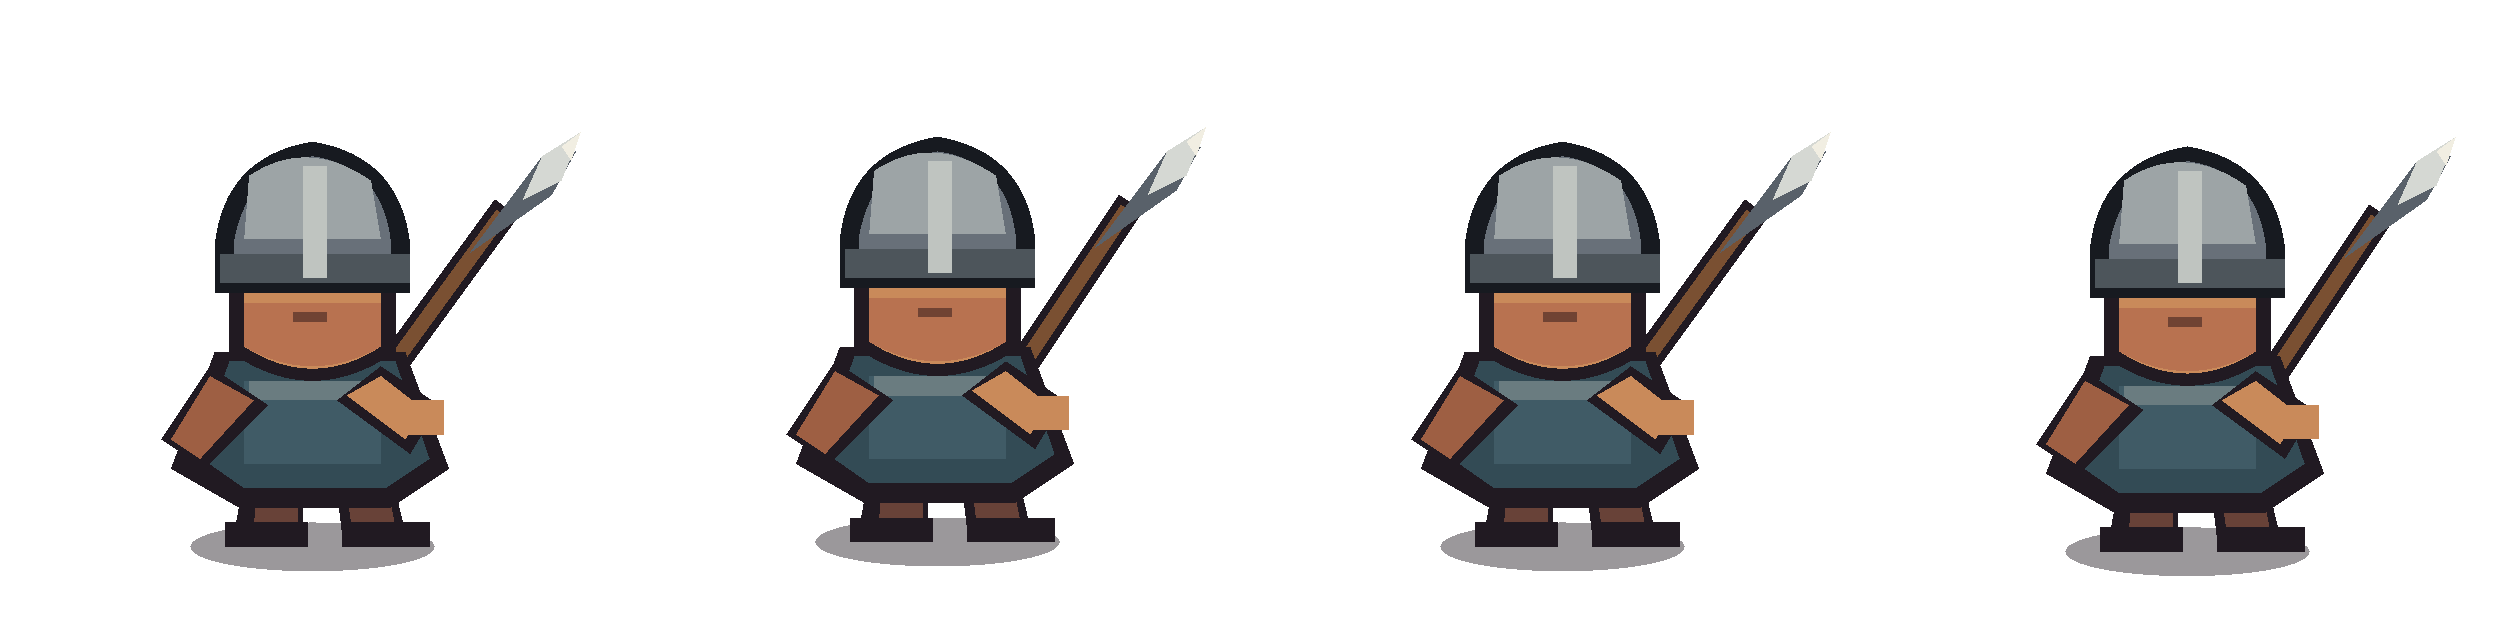
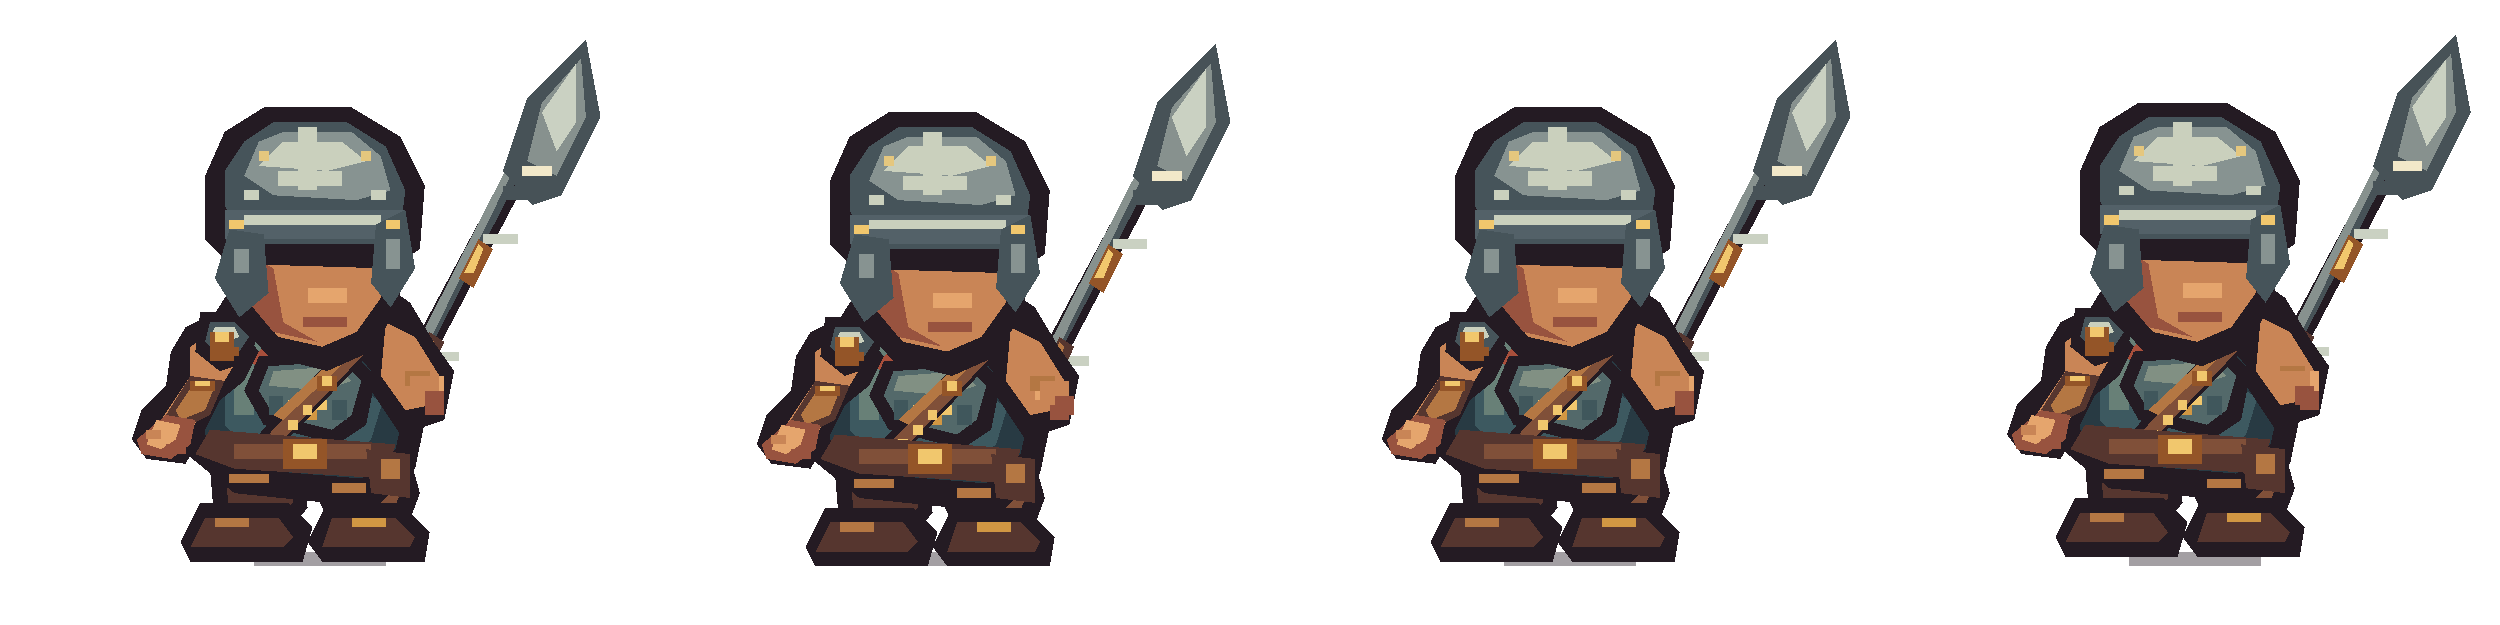
<svg xmlns="http://www.w3.org/2000/svg" width="512" height="128" viewBox="0 0 512 128" shape-rendering="crispEdges">
  <g transform="translate(0 0)">
    <g transform="translate(0 0)">
-       <ellipse cx="64" cy="112" rx="25" ry="5" fill="#211a22" opacity=".45" />
-       <path d="M78 78L102 45" stroke="#211a22" stroke-width="6" stroke-linecap="square" />
-       <path d="M78 78L102 45" stroke="#7a5032" stroke-width="3" stroke-linecap="square" />
-       <path d="M96 52l15-20 7-1-5 9-17 12z" fill="#59616a" />
-       <path d="M111 32l8-5-4 10-8 4z" fill="#d5d8d3" />
-       <path d="M115 30l4-3-2 6z" fill="#f1eee2" />
-       <path d="M51 92h11v17H48zM68 92h11l4 17H70z" fill="#211a22" />
-       <path d="M53 93h8v15h-9zM70 93h8l3 15h-9z" fill="#684238" />
-       <rect x="46" y="107" width="17" height="5" fill="#211a22" />
-       <rect x="70" y="107" width="18" height="5" fill="#211a22" />
-       <path d="M44 72h39l9 24-12 8H49l-14-8z" fill="#211a22" />
-       <path d="M47 74h34l7 20-9 6H50l-10-7z" fill="#334b55" />
-       <path d="M50 78h28v17H50z" fill="#405b66" />
-       <path d="M51 78h26v4H51z" fill="#6a7c80" />
-       <path d="M43 75l-10 15 9 6 13-13z" fill="#211a22" />
-       <path d="M43 77l-8 13 6 4 11-12z" fill="#9e5f43" />
-       <path d="M78 75l12 8-6 10-15-11z" fill="#211a22" />
-       <path d="M78 77l9 7-4 6-12-9z" fill="#c98a5a" />
-       <rect x="83" y="82" width="8" height="7" fill="#c98a5a" />
-       <path d="M47 47q17-18 34 0v25q-17 12-34 0z" fill="#211a22" />
-       <path d="M50 49q14-14 28 0v22q-14 9-28 0z" fill="#c98a5a" />
-       <path d="M50 62h28v9q-14 8-28 0z" fill="#b87250" />
-       <rect x="53" y="56" width="6" height="4" fill="#eee2c4" />
-       <rect x="69" y="56" width="6" height="4" fill="#eee2c4" />
-       <rect x="55" y="57" width="3" height="3" fill="#17131b" />
-       <rect x="70" y="57" width="3" height="3" fill="#17131b" />
-       <path d="M60 65h7" stroke="#704333" stroke-width="2" />
-       <path d="M44 50q2-18 20-21 18 3 20 21v10H44z" fill="#171a20" />
-       <path d="M48 49q3-15 16-17 14 2 16 17v8H48z" fill="#687079" />
-       <path d="M51 36q12-8 25 1l2 12H50z" fill="#9da4a6" />
-       <rect x="45" y="52" width="39" height="6" fill="#4d555b" />
-       <rect x="62" y="34" width="5" height="23" fill="#bfc4c0" />
+       <g transform="translate(0 0)">
+         <path d="M78 83L82 86L113 27L109 25Z" fill="#241b23" />
+         <path d="M80 82L82 83L111 27L109 26Z" fill="#475257" />
+         <path d="M81 79L83 80L108 29L107 28Z" fill="#87918e" />
+         <rect x="87" y="72" width="7" height="2" fill="#cad1c2" />
+         <rect x="99" y="48" width="7" height="2" fill="#cad1c2" />
+         <path d="M83 79L88 68L91 70L86 81Z" fill="#56362f" />
+         <path d="M84 77L88 69L89 70L86 78Z" fill="#b47743" />
+         <path d="M94 57L98 49L101 51L97 59Z" fill="#945528" />
+         <path d="M95 56L98 50L99 51L97 56Z" fill="#f1c76d" />
+         <path d="M105 37L109 29L112 31L108 39Z" fill="#945528" />
+         <rect x="107" y="36" width="4" height="2" fill="#475257" />
+         <path d="M103 35L108 20L120 8L123 24L115 40L109 42Z" fill="#475257" />
+         <path d="M108 33L111 21L119 12L120 24L114 36Z" fill="#87918e" />
+         <path d="M111 23L118 13L118 25L114 31Z" fill="#cad1c2" />
+         <rect x="107" y="34" width="6" height="2" fill="#f2e8c9" />
+         <rect x="103" y="38" width="9" height="3" fill="#475257" />
+       </g>
+       <rect x="46" y="111" width="6" height="2" fill="#241b23" opacity=".32" />
+       <rect x="52" y="113" width="27" height="3" fill="#241b23" opacity=".42" />
+       <rect x="79" y="111" width="5" height="2" fill="#241b23" opacity=".32" />
+       <path d="M47 83L61 83L63 104L58 110L44 108L43 96Z" fill="#241b23" />
+       <path d="M67 83L81 83L86 101L83 109L69 110L65 102Z" fill="#241b23" />
+       <path d="M49 86L59 86L60 103L56 107L47 105L46 96Z" fill="#56362f" />
+       <path d="M69 86L79 86L82 101L80 106L71 107L68 100Z" fill="#805039" />
+       <rect x="49" y="91" width="5" height="3" fill="#b47743" />
+       <rect x="73" y="94" width="5" height="3" fill="#b47743" />
+       <path d="M41 103L59 103L64 108L62 115L39 115L37 111Z" fill="#241b23" />
+       <path d="M67 103L82 103L88 109L87 115L66 115L63 111Z" fill="#241b23" />
+       <path d="M42 106L57 106L60 110L58 112L39 112Z" fill="#56362f" />
+       <path d="M68 106L81 106L85 110L84 112L66 112Z" fill="#56362f" />
+       <rect x="44" y="106" width="7" height="2" fill="#b47743" />
+       <rect x="72" y="106" width="7" height="2" fill="#d19743" />
+       <path d="M46 61L53 55L74 55L84 62L90 72L85 96L77 104L48 101L37 92L38 74Z" fill="#241b23" />
+       <path d="M47 65L54 59L72 59L81 65L85 74L81 92L74 98L50 96L42 89L42 75Z" fill="#283a43" />
+       <path d="M49 68L56 63L71 63L77 68L80 77L76 90L71 94L51 92L46 87L46 75Z" fill="#3d5960" />
+       <path d="M50 68L56 63L69 63L73 68L68 72L53 72Z" fill="#688077" />
+       <rect x="48" y="74" width="4" height="11" fill="#688077" />
+       <rect x="52" y="76" width="3" height="4" fill="#91a080" />
+       <path d="M72 67L80 70L83 76L79 83L73 79Z" fill="#283a43" />
+       <rect x="74" y="70" width="5" height="3" fill="#688077" />
+       <path d="M53 64L60 62L73 63L78 68L73 74L59 72L53 69Z" fill="#241b23" />
+       <path d="M56 65L62 64L72 65L75 68L71 71L60 70L55 68Z" fill="#a84f3b" />
+       <rect x="58" y="65" width="7" height="2" fill="#dc7950" />
+       <path d="M56 69L61 71L54 76L51 74Z" fill="#a84f3b" />
+       <path d="M42 65L49 67L53 72L50 78L45 82L42 88L38 95L30 94L27 90L29 84L34 79L35 72L38 67Z" fill="#241b23" />
+       <path d="M42 69L47 70L49 73L46 78L42 82L39 89L36 92L32 91L31 89L35 83L39 77L39 71Z" fill="#c98556" />
+       <path d="M39 77L46 78L43 85L37 88L34 85Z" fill="#56362f" />
+       <path d="M40 78L44 79L42 84L37 86L36 84Z" fill="#b47743" />
+       <rect x="39" y="78" width="5" height="2" fill="#945528" />
+       <rect x="40" y="78" width="3" height="1" fill="#f1c76d" />
+       <path d="M34 85L40 86L39 91L35 94L29 93L28 90Z" fill="#98533f" />
+       <path d="M32 86L37 87L36 90L33 92L30 91Z" fill="#e5a56d" />
+       <rect x="30" y="88" width="3" height="2" fill="#c98556" />
+       <rect x="34" y="91" width="4" height="2" fill="#98533f" />
+       <path d="M41 64L48 64L53 68L51 74L45 76L40 72Z" fill="#241b23" />
+       <path d="M43 66L48 66L51 69L49 72L45 73L42 70Z" fill="#46545a" />
+       <path d="M44 67L48 67L49 69L46 70L43 69Z" fill="#cad0bd" />
+       <rect x="44" y="71" width="5" height="2" fill="#945528" />
+       <rect x="45" y="71" width="3" height="1" fill="#f1c76d" />
+       <path d="M73 65L80 67L84 72L82 77L76 76L72 71Z" fill="#241b23" />
+       <path d="M75 67L79 68L82 72L80 74L76 73Z" fill="#46545a" />
+       <path d="M75 68L79 69L80 71L76 70Z" fill="#cad0bd" />
+       <path d="M53 73L72 72L77 77L75 87L69 91L54 87L50 80Z" fill="#241b23" />
+       <path d="M55 75L70 74L74 78L72 85L68 88L56 85L53 80Z" fill="#53696a" />
+       <path d="M56 76L69 75L72 78L66 80L55 79Z" fill="#819083" />
+       <rect x="55" y="81" width="3" height="4" fill="#40575c" />
+       <rect x="68" y="82" width="3" height="4" fill="#40575c" />
+       <rect x="59" y="82" width="8" height="2" fill="#f1c76d" />
+       <rect x="61" y="84" width="4" height="2" fill="#d19743" />
+       <path d="M73 68L78 70L57 92L52 90Z" fill="#241b23" />
+       <path d="M73 70L76 71L58 90L55 89Z" fill="#805039" />
+       <path d="M72 70L74 71L58 86L56 85Z" fill="#b47743" />
+       <rect x="65" y="77" width="4" height="3" fill="#945528" />
+       <rect x="66" y="77" width="2" height="2" fill="#f1c76d" />
+       <rect x="56" y="89" width="2" height="2" fill="#f1c76d" />
+       <rect x="59" y="86" width="2" height="2" fill="#f1c76d" />
+       <rect x="62" y="83" width="2" height="2" fill="#f1c76d" />
+       <path d="M43 88L81 91L79 98L48 96L40 93Z" fill="#56362f" />
+       <rect x="48" y="91" width="28" height="3" fill="#805039" />
+       <rect x="58" y="90" width="9" height="6" fill="#945528" />
+       <rect x="60" y="91" width="5" height="3" fill="#f1c76d" />
+       <path d="M75 92L84 93L84 102L76 101Z" fill="#56362f" />
+       <rect x="78" y="94" width="4" height="4" fill="#b47743" />
+       <path d="M76 63L86 66L93 76L91 86L82 89L76 80Z" fill="#241b23" />
+       <path d="M79 66L85 69L90 77L88 83L83 84L78 77Z" fill="#c98556" />
+       <rect x="84" y="77" width="7" height="4" fill="#e5a56d" />
+       <rect x="87" y="81" width="4" height="4" fill="#98533f" />
+       <rect x="83" y="76" width="5" height="3" fill="#b47743" />
+       <path d="M48 39L54 34L74 34L82 42L82 62L76 72L67 76L55 73L47 64Z" fill="#241b23" />
+       <path d="M51 41L56 37L72 37L78 43L78 61L73 68L66 71L57 69L51 62Z" fill="#c98556" />
+       <path d="M51 52L56 55L58 66L65 70L56 68L51 62Z" fill="#98533f" />
+       <rect x="55" y="48" width="7" height="4" fill="#f4ddb1" />
+       <rect x="69" y="48" width="7" height="4" fill="#f4ddb1" />
+       <rect x="58" y="49" width="3" height="4" fill="#241b23" />
+       <rect x="71" y="49" width="3" height="4" fill="#241b23" />
+       <rect x="57" y="45" width="8" height="2" fill="#56362f" />
+       <rect x="68" y="45" width="8" height="2" fill="#56362f" />
+       <rect x="63" y="59" width="8" height="3" fill="#e5a56d" />
+       <rect x="62" y="65" width="9" height="2" fill="#98533f" />
+       <path d="M42 49L42 36L46 27L54 22L72 22L82 28L87 38L86 51L80 55L47 54Z" fill="#241b23" />
+       <path d="M46 42L46 35L50 29L56 25L71 25L79 30L83 39L82 47L77 50L50 50Z" fill="#46545a" />
+       <path d="M50 36L53 29L58 27L72 27L78 32L80 39L73 41L56 40Z" fill="#879391" />
+       <path d="M53 34L58 29L70 29L75 33L67 35Z" fill="#cad0bd" />
+       <rect x="46" y="43" width="37" height="6" fill="#536168" />
+       <rect x="50" y="44" width="28" height="2" fill="#cad0bd" />
+       <path d="M47 47L54 48L55 60L49 65L44 57Z" fill="#46545a" />
+       <path d="M77 46L83 43L85 55L80 63L76 58Z" fill="#46545a" />
+       <rect x="48" y="51" width="3" height="5" fill="#879391" />
+       <rect x="79" y="49" width="3" height="6" fill="#879391" />
+       <rect x="61" y="26" width="4" height="13" fill="#cad0bd" />
+       <rect x="57" y="35" width="13" height="3" fill="#cad0bd" />
+       <rect x="47" y="45" width="3" height="2" fill="#f1c76d" />
+       <rect x="79" y="45" width="3" height="2" fill="#f1c76d" />
+       <rect x="53" y="31" width="2" height="2" fill="#e5c77e" />
+       <rect x="74" y="31" width="2" height="2" fill="#e5c77e" />
+       <rect x="50" y="39" width="3" height="2" fill="#cad0bd" />
+       <rect x="76" y="39" width="3" height="2" fill="#cad0bd" />
+       <rect x="43" y="68" width="5" height="6" fill="#945528" />
+       <rect x="44" y="68" width="3" height="2" fill="#f1c76d" />
+       <rect x="47" y="97" width="8" height="2" fill="#b47743" />
+       <rect x="68" y="99" width="7" height="2" fill="#b47743" />
+       <rect x="84" y="77" width="6" height="5" fill="#c98556" />
+       <rect x="87" y="80" width="4" height="4" fill="#98533f" />
    </g>
  </g>
  <g transform="translate(128 0)">
-     <g transform="translate(0 -1)">
-       <ellipse cx="64" cy="112" rx="25" ry="5" fill="#211a22" opacity=".45" />
-       <path d="M80 78L102 45" stroke="#211a22" stroke-width="6" stroke-linecap="square" />
-       <path d="M80 78L102 45" stroke="#7a5032" stroke-width="3" stroke-linecap="square" />
-       <path d="M96 52l15-20 7-1-5 9-17 12z" fill="#59616a" />
-       <path d="M111 32l8-5-4 10-8 4z" fill="#d5d8d3" />
-       <path d="M115 30l4-3-2 6z" fill="#f1eee2" />
-       <path d="M51 92h11v17H48zM68 92h11l4 17H70z" fill="#211a22" />
-       <path d="M53 93h8v15h-9zM70 93h8l3 15h-9z" fill="#684238" />
-       <rect x="46" y="107" width="17" height="5" fill="#211a22" />
-       <rect x="70" y="107" width="18" height="5" fill="#211a22" />
-       <path d="M44 72h39l9 24-12 8H49l-14-8z" fill="#211a22" />
-       <path d="M47 74h34l7 20-9 6H50l-10-7z" fill="#334b55" />
-       <path d="M50 78h28v17H50z" fill="#405b66" />
-       <path d="M51 78h26v4H51z" fill="#6a7c80" />
-       <path d="M43 75l-10 15 9 6 13-13z" fill="#211a22" />
-       <path d="M43 77l-8 13 6 4 11-12z" fill="#9e5f43" />
-       <path d="M78 75l12 8-6 10-15-11z" fill="#211a22" />
-       <path d="M78 77l9 7-4 6-12-9z" fill="#c98a5a" />
-       <rect x="83" y="82" width="8" height="7" fill="#c98a5a" />
-       <path d="M47 47q17-18 34 0v25q-17 12-34 0z" fill="#211a22" />
-       <path d="M50 49q14-14 28 0v22q-14 9-28 0z" fill="#c98a5a" />
-       <path d="M50 62h28v9q-14 8-28 0z" fill="#b87250" />
-       <rect x="53" y="56" width="6" height="4" fill="#eee2c4" />
-       <rect x="69" y="56" width="6" height="4" fill="#eee2c4" />
-       <rect x="55" y="57" width="3" height="3" fill="#17131b" />
-       <rect x="70" y="57" width="3" height="3" fill="#17131b" />
-       <path d="M60 65h7" stroke="#704333" stroke-width="2" />
-       <path d="M44 50q2-18 20-21 18 3 20 21v10H44z" fill="#171a20" />
-       <path d="M48 49q3-15 16-17 14 2 16 17v8H48z" fill="#687079" />
-       <path d="M51 36q12-8 25 1l2 12H50z" fill="#9da4a6" />
-       <rect x="45" y="52" width="39" height="6" fill="#4d555b" />
-       <rect x="62" y="34" width="5" height="23" fill="#bfc4c0" />
+     <g transform="translate(0 1)">
+       <g transform="translate(1 0)">
+         <path d="M78 83L82 86L113 27L109 25Z" fill="#241b23" />
+         <path d="M80 82L82 83L111 27L109 26Z" fill="#475257" />
+         <path d="M81 79L83 80L108 29L107 28Z" fill="#87918e" />
+         <rect x="87" y="72" width="7" height="2" fill="#cad1c2" />
+         <rect x="99" y="48" width="7" height="2" fill="#cad1c2" />
+         <path d="M83 79L88 68L91 70L86 81Z" fill="#56362f" />
+         <path d="M84 77L88 69L89 70L86 78Z" fill="#b47743" />
+         <path d="M94 57L98 49L101 51L97 59Z" fill="#945528" />
+         <path d="M95 56L98 50L99 51L97 56Z" fill="#f1c76d" />
+         <path d="M105 37L109 29L112 31L108 39Z" fill="#945528" />
+         <rect x="107" y="36" width="4" height="2" fill="#475257" />
+         <path d="M103 35L108 20L120 8L123 24L115 40L109 42Z" fill="#475257" />
+         <path d="M108 33L111 21L119 12L120 24L114 36Z" fill="#87918e" />
+         <path d="M111 23L118 13L118 25L114 31Z" fill="#cad1c2" />
+         <rect x="107" y="34" width="6" height="2" fill="#f2e8c9" />
+         <rect x="103" y="38" width="9" height="3" fill="#475257" />
+       </g>
+       <rect x="46" y="110" width="6" height="2" fill="#241b23" opacity=".32" />
+       <rect x="52" y="112" width="27" height="3" fill="#241b23" opacity=".42" />
+       <rect x="79" y="110" width="5" height="2" fill="#241b23" opacity=".32" />
+       <path d="M47 83L61 83L63 104L58 110L44 108L43 96Z" fill="#241b23" />
+       <path d="M67 83L81 83L86 101L83 109L69 110L65 102Z" fill="#241b23" />
+       <path d="M49 86L59 86L60 103L56 107L47 105L46 96Z" fill="#56362f" />
+       <path d="M69 86L79 86L82 101L80 106L71 107L68 100Z" fill="#805039" />
+       <rect x="50" y="91" width="5" height="3" fill="#b47743" />
+       <rect x="72" y="94" width="5" height="3" fill="#b47743" />
+       <path d="M41 103L59 103L64 108L62 115L39 115L37 111Z" fill="#241b23" />
+       <path d="M67 103L82 103L88 109L87 115L66 115L63 111Z" fill="#241b23" />
+       <path d="M42 106L57 106L60 110L58 112L39 112Z" fill="#56362f" />
+       <path d="M68 106L81 106L85 110L84 112L66 112Z" fill="#56362f" />
+       <rect x="44" y="106" width="7" height="2" fill="#b47743" />
+       <rect x="72" y="106" width="7" height="2" fill="#d19743" />
+       <path d="M46 61L53 55L74 55L84 62L90 72L85 96L77 104L48 101L37 92L38 74Z" fill="#241b23" />
+       <path d="M47 65L54 59L72 59L81 65L85 74L81 92L74 98L50 96L42 89L42 75Z" fill="#283a43" />
+       <path d="M49 68L56 63L71 63L77 68L80 77L76 90L71 94L51 92L46 87L46 75Z" fill="#3d5960" />
+       <path d="M50 68L56 63L69 63L73 68L68 72L53 72Z" fill="#688077" />
+       <rect x="48" y="74" width="4" height="11" fill="#688077" />
+       <rect x="52" y="76" width="3" height="4" fill="#91a080" />
+       <path d="M72 67L80 70L83 76L79 83L73 79Z" fill="#283a43" />
+       <rect x="74" y="70" width="5" height="3" fill="#688077" />
+       <path d="M53 64L60 62L73 63L78 68L73 74L59 72L53 69Z" fill="#241b23" />
+       <path d="M56 65L62 64L72 65L75 68L71 71L60 70L55 68Z" fill="#a84f3b" />
+       <rect x="58" y="65" width="7" height="2" fill="#dc7950" />
+       <path d="M56 69L61 71L54 76L51 74Z" fill="#a84f3b" />
+       <path d="M42 65L49 67L53 72L50 78L45 82L42 88L38 95L30 94L27 90L29 84L34 79L35 72L38 67Z" fill="#241b23" />
+       <path d="M42 69L47 70L49 73L46 78L42 82L39 89L36 92L32 91L31 89L35 83L39 77L39 71Z" fill="#c98556" />
+       <path d="M39 77L46 78L43 85L37 88L34 85Z" fill="#56362f" />
+       <path d="M40 78L44 79L42 84L37 86L36 84Z" fill="#b47743" />
+       <rect x="39" y="78" width="5" height="2" fill="#945528" />
+       <rect x="40" y="78" width="3" height="1" fill="#f1c76d" />
+       <path d="M34 85L40 86L39 91L35 94L29 93L28 90Z" fill="#98533f" />
+       <path d="M32 86L37 87L36 90L33 92L30 91Z" fill="#e5a56d" />
+       <rect x="30" y="88" width="3" height="2" fill="#c98556" />
+       <rect x="34" y="91" width="4" height="2" fill="#98533f" />
+       <path d="M41 64L48 64L53 68L51 74L45 76L40 72Z" fill="#241b23" />
+       <path d="M43 66L48 66L51 69L49 72L45 73L42 70Z" fill="#46545a" />
+       <path d="M44 67L48 67L49 69L46 70L43 69Z" fill="#cad0bd" />
+       <rect x="44" y="71" width="5" height="2" fill="#945528" />
+       <rect x="45" y="71" width="3" height="1" fill="#f1c76d" />
+       <path d="M73 65L80 67L84 72L82 77L76 76L72 71Z" fill="#241b23" />
+       <path d="M75 67L79 68L82 72L80 74L76 73Z" fill="#46545a" />
+       <path d="M75 68L79 69L80 71L76 70Z" fill="#cad0bd" />
+       <path d="M53 73L72 72L77 77L75 87L69 91L54 87L50 80Z" fill="#241b23" />
+       <path d="M55 75L70 74L74 78L72 85L68 88L56 85L53 80Z" fill="#53696a" />
+       <path d="M56 76L69 75L72 78L66 80L55 79Z" fill="#819083" />
+       <rect x="55" y="81" width="3" height="4" fill="#40575c" />
+       <rect x="68" y="82" width="3" height="4" fill="#40575c" />
+       <rect x="59" y="82" width="8" height="2" fill="#f1c76d" />
+       <rect x="61" y="84" width="4" height="2" fill="#d19743" />
+       <path d="M73 68L78 70L57 92L52 90Z" fill="#241b23" />
+       <path d="M73 70L76 71L58 90L55 89Z" fill="#805039" />
+       <path d="M72 70L74 71L58 86L56 85Z" fill="#b47743" />
+       <rect x="65" y="77" width="4" height="3" fill="#945528" />
+       <rect x="66" y="77" width="2" height="2" fill="#f1c76d" />
+       <rect x="56" y="89" width="2" height="2" fill="#f1c76d" />
+       <rect x="59" y="86" width="2" height="2" fill="#f1c76d" />
+       <rect x="62" y="83" width="2" height="2" fill="#f1c76d" />
+       <path d="M43 88L81 91L79 98L48 96L40 93Z" fill="#56362f" />
+       <rect x="48" y="91" width="28" height="3" fill="#805039" />
+       <rect x="58" y="90" width="9" height="6" fill="#945528" />
+       <rect x="60" y="91" width="5" height="3" fill="#f1c76d" />
+       <path d="M75 92L84 93L84 102L76 101Z" fill="#56362f" />
+       <rect x="78" y="94" width="4" height="4" fill="#b47743" />
+       <path d="M76 63L86 66L93 76L91 86L82 89L76 80Z" fill="#241b23" />
+       <path d="M79 66L85 69L90 77L88 83L83 84L78 77Z" fill="#c98556" />
+       <rect x="84" y="77" width="7" height="4" fill="#e5a56d" />
+       <rect x="87" y="81" width="4" height="4" fill="#98533f" />
+       <rect x="83" y="76" width="5" height="3" fill="#b47743" />
+       <path d="M48 39L54 34L74 34L82 42L82 62L76 72L67 76L55 73L47 64Z" fill="#241b23" />
+       <path d="M51 41L56 37L72 37L78 43L78 61L73 68L66 71L57 69L51 62Z" fill="#c98556" />
+       <path d="M51 52L56 55L58 66L65 70L56 68L51 62Z" fill="#98533f" />
+       <rect x="55" y="48" width="7" height="4" fill="#f4ddb1" />
+       <rect x="69" y="48" width="7" height="4" fill="#f4ddb1" />
+       <rect x="58" y="49" width="3" height="4" fill="#241b23" />
+       <rect x="71" y="49" width="3" height="4" fill="#241b23" />
+       <rect x="57" y="45" width="8" height="2" fill="#56362f" />
+       <rect x="68" y="45" width="8" height="2" fill="#56362f" />
+       <rect x="63" y="59" width="8" height="3" fill="#e5a56d" />
+       <rect x="62" y="65" width="9" height="2" fill="#98533f" />
+       <path d="M42 49L42 36L46 27L54 22L72 22L82 28L87 38L86 51L80 55L47 54Z" fill="#241b23" />
+       <path d="M46 42L46 35L50 29L56 25L71 25L79 30L83 39L82 47L77 50L50 50Z" fill="#46545a" />
+       <path d="M50 36L53 29L58 27L72 27L78 32L80 39L73 41L56 40Z" fill="#879391" />
+       <path d="M53 34L58 29L70 29L75 33L67 35Z" fill="#cad0bd" />
+       <rect x="46" y="43" width="37" height="6" fill="#536168" />
+       <rect x="50" y="44" width="28" height="2" fill="#cad0bd" />
+       <path d="M47 47L54 48L55 60L49 65L44 57Z" fill="#46545a" />
+       <path d="M77 46L83 43L85 55L80 63L76 58Z" fill="#46545a" />
+       <rect x="48" y="51" width="3" height="5" fill="#879391" />
+       <rect x="79" y="49" width="3" height="6" fill="#879391" />
+       <rect x="61" y="26" width="4" height="13" fill="#cad0bd" />
+       <rect x="57" y="35" width="13" height="3" fill="#cad0bd" />
+       <rect x="47" y="45" width="3" height="2" fill="#f1c76d" />
+       <rect x="79" y="45" width="3" height="2" fill="#f1c76d" />
+       <rect x="53" y="31" width="2" height="2" fill="#e5c77e" />
+       <rect x="74" y="31" width="2" height="2" fill="#e5c77e" />
+       <rect x="50" y="39" width="3" height="2" fill="#cad0bd" />
+       <rect x="76" y="39" width="3" height="2" fill="#cad0bd" />
+       <rect x="43" y="68" width="5" height="6" fill="#945528" />
+       <rect x="44" y="68" width="3" height="2" fill="#f1c76d" />
+       <rect x="47" y="97" width="8" height="2" fill="#b47743" />
+       <rect x="68" y="99" width="7" height="2" fill="#b47743" />
+       <rect x="85" y="77" width="6" height="5" fill="#c98556" />
+       <rect x="88" y="80" width="4" height="4" fill="#98533f" />
    </g>
  </g>
  <g transform="translate(256 0)">
    <g transform="translate(0 0)">
-       <ellipse cx="64" cy="112" rx="25" ry="5" fill="#211a22" opacity=".45" />
-       <path d="M78 78L102 45" stroke="#211a22" stroke-width="6" stroke-linecap="square" />
-       <path d="M78 78L102 45" stroke="#7a5032" stroke-width="3" stroke-linecap="square" />
-       <path d="M96 52l15-20 7-1-5 9-17 12z" fill="#59616a" />
-       <path d="M111 32l8-5-4 10-8 4z" fill="#d5d8d3" />
-       <path d="M115 30l4-3-2 6z" fill="#f1eee2" />
-       <path d="M51 92h11v17H48zM68 92h11l4 17H70z" fill="#211a22" />
-       <path d="M53 93h8v15h-9zM70 93h8l3 15h-9z" fill="#684238" />
-       <rect x="46" y="107" width="17" height="5" fill="#211a22" />
-       <rect x="70" y="107" width="18" height="5" fill="#211a22" />
-       <path d="M44 72h39l9 24-12 8H49l-14-8z" fill="#211a22" />
-       <path d="M47 74h34l7 20-9 6H50l-10-7z" fill="#334b55" />
-       <path d="M50 78h28v17H50z" fill="#405b66" />
-       <path d="M51 78h26v4H51z" fill="#6a7c80" />
-       <path d="M43 75l-10 15 9 6 13-13z" fill="#211a22" />
-       <path d="M43 77l-8 13 6 4 11-12z" fill="#9e5f43" />
-       <path d="M78 75l12 8-6 10-15-11z" fill="#211a22" />
-       <path d="M78 77l9 7-4 6-12-9z" fill="#c98a5a" />
-       <rect x="83" y="82" width="8" height="7" fill="#c98a5a" />
-       <path d="M47 47q17-18 34 0v25q-17 12-34 0z" fill="#211a22" />
-       <path d="M50 49q14-14 28 0v22q-14 9-28 0z" fill="#c98a5a" />
-       <path d="M50 62h28v9q-14 8-28 0z" fill="#b87250" />
-       <rect x="53" y="56" width="6" height="4" fill="#eee2c4" />
-       <rect x="69" y="56" width="6" height="4" fill="#eee2c4" />
-       <rect x="55" y="57" width="3" height="3" fill="#17131b" />
-       <rect x="70" y="57" width="3" height="3" fill="#17131b" />
-       <path d="M60 65h7" stroke="#704333" stroke-width="2" />
-       <path d="M44 50q2-18 20-21 18 3 20 21v10H44z" fill="#171a20" />
-       <path d="M48 49q3-15 16-17 14 2 16 17v8H48z" fill="#687079" />
-       <path d="M51 36q12-8 25 1l2 12H50z" fill="#9da4a6" />
-       <rect x="45" y="52" width="39" height="6" fill="#4d555b" />
-       <rect x="62" y="34" width="5" height="23" fill="#bfc4c0" />
+       <g transform="translate(0 0)">
+         <path d="M78 83L82 86L113 27L109 25Z" fill="#241b23" />
+         <path d="M80 82L82 83L111 27L109 26Z" fill="#475257" />
+         <path d="M81 79L83 80L108 29L107 28Z" fill="#87918e" />
+         <rect x="87" y="72" width="7" height="2" fill="#cad1c2" />
+         <rect x="99" y="48" width="7" height="2" fill="#cad1c2" />
+         <path d="M83 79L88 68L91 70L86 81Z" fill="#56362f" />
+         <path d="M84 77L88 69L89 70L86 78Z" fill="#b47743" />
+         <path d="M94 57L98 49L101 51L97 59Z" fill="#945528" />
+         <path d="M95 56L98 50L99 51L97 56Z" fill="#f1c76d" />
+         <path d="M105 37L109 29L112 31L108 39Z" fill="#945528" />
+         <rect x="107" y="36" width="4" height="2" fill="#475257" />
+         <path d="M103 35L108 20L120 8L123 24L115 40L109 42Z" fill="#475257" />
+         <path d="M108 33L111 21L119 12L120 24L114 36Z" fill="#87918e" />
+         <path d="M111 23L118 13L118 25L114 31Z" fill="#cad1c2" />
+         <rect x="107" y="34" width="6" height="2" fill="#f2e8c9" />
+         <rect x="103" y="38" width="9" height="3" fill="#475257" />
+       </g>
+       <rect x="46" y="111" width="6" height="2" fill="#241b23" opacity=".32" />
+       <rect x="52" y="113" width="27" height="3" fill="#241b23" opacity=".42" />
+       <rect x="79" y="111" width="5" height="2" fill="#241b23" opacity=".32" />
+       <path d="M47 83L61 83L63 104L58 110L44 108L43 96Z" fill="#241b23" />
+       <path d="M67 83L81 83L86 101L83 109L69 110L65 102Z" fill="#241b23" />
+       <path d="M49 86L59 86L60 103L56 107L47 105L46 96Z" fill="#56362f" />
+       <path d="M69 86L79 86L82 101L80 106L71 107L68 100Z" fill="#805039" />
+       <rect x="49" y="91" width="5" height="3" fill="#b47743" />
+       <rect x="73" y="94" width="5" height="3" fill="#b47743" />
+       <path d="M41 103L59 103L64 108L62 115L39 115L37 111Z" fill="#241b23" />
+       <path d="M67 103L82 103L88 109L87 115L66 115L63 111Z" fill="#241b23" />
+       <path d="M42 106L57 106L60 110L58 112L39 112Z" fill="#56362f" />
+       <path d="M68 106L81 106L85 110L84 112L66 112Z" fill="#56362f" />
+       <rect x="44" y="106" width="7" height="2" fill="#b47743" />
+       <rect x="72" y="106" width="7" height="2" fill="#d19743" />
+       <path d="M46 61L53 55L74 55L84 62L90 72L85 96L77 104L48 101L37 92L38 74Z" fill="#241b23" />
+       <path d="M47 65L54 59L72 59L81 65L85 74L81 92L74 98L50 96L42 89L42 75Z" fill="#283a43" />
+       <path d="M49 68L56 63L71 63L77 68L80 77L76 90L71 94L51 92L46 87L46 75Z" fill="#3d5960" />
+       <path d="M50 68L56 63L69 63L73 68L68 72L53 72Z" fill="#688077" />
+       <rect x="48" y="74" width="4" height="11" fill="#688077" />
+       <rect x="52" y="76" width="3" height="4" fill="#91a080" />
+       <path d="M72 67L80 70L83 76L79 83L73 79Z" fill="#283a43" />
+       <rect x="74" y="70" width="5" height="3" fill="#688077" />
+       <path d="M53 64L60 62L73 63L78 68L73 74L59 72L53 69Z" fill="#241b23" />
+       <path d="M56 65L62 64L72 65L75 68L71 71L60 70L55 68Z" fill="#a84f3b" />
+       <rect x="58" y="65" width="7" height="2" fill="#dc7950" />
+       <path d="M56 69L61 71L54 76L51 74Z" fill="#a84f3b" />
+       <path d="M42 65L49 67L53 72L50 78L45 82L42 88L38 95L30 94L27 90L29 84L34 79L35 72L38 67Z" fill="#241b23" />
+       <path d="M42 69L47 70L49 73L46 78L42 82L39 89L36 92L32 91L31 89L35 83L39 77L39 71Z" fill="#c98556" />
+       <path d="M39 77L46 78L43 85L37 88L34 85Z" fill="#56362f" />
+       <path d="M40 78L44 79L42 84L37 86L36 84Z" fill="#b47743" />
+       <rect x="39" y="78" width="5" height="2" fill="#945528" />
+       <rect x="40" y="78" width="3" height="1" fill="#f1c76d" />
+       <path d="M34 85L40 86L39 91L35 94L29 93L28 90Z" fill="#98533f" />
+       <path d="M32 86L37 87L36 90L33 92L30 91Z" fill="#e5a56d" />
+       <rect x="30" y="88" width="3" height="2" fill="#c98556" />
+       <rect x="34" y="91" width="4" height="2" fill="#98533f" />
+       <path d="M41 64L48 64L53 68L51 74L45 76L40 72Z" fill="#241b23" />
+       <path d="M43 66L48 66L51 69L49 72L45 73L42 70Z" fill="#46545a" />
+       <path d="M44 67L48 67L49 69L46 70L43 69Z" fill="#cad0bd" />
+       <rect x="44" y="71" width="5" height="2" fill="#945528" />
+       <rect x="45" y="71" width="3" height="1" fill="#f1c76d" />
+       <path d="M73 65L80 67L84 72L82 77L76 76L72 71Z" fill="#241b23" />
+       <path d="M75 67L79 68L82 72L80 74L76 73Z" fill="#46545a" />
+       <path d="M75 68L79 69L80 71L76 70Z" fill="#cad0bd" />
+       <path d="M53 73L72 72L77 77L75 87L69 91L54 87L50 80Z" fill="#241b23" />
+       <path d="M55 75L70 74L74 78L72 85L68 88L56 85L53 80Z" fill="#53696a" />
+       <path d="M56 76L69 75L72 78L66 80L55 79Z" fill="#819083" />
+       <rect x="55" y="81" width="3" height="4" fill="#40575c" />
+       <rect x="68" y="82" width="3" height="4" fill="#40575c" />
+       <rect x="59" y="82" width="8" height="2" fill="#f1c76d" />
+       <rect x="61" y="84" width="4" height="2" fill="#d19743" />
+       <path d="M73 68L78 70L57 92L52 90Z" fill="#241b23" />
+       <path d="M73 70L76 71L58 90L55 89Z" fill="#805039" />
+       <path d="M72 70L74 71L58 86L56 85Z" fill="#b47743" />
+       <rect x="65" y="77" width="4" height="3" fill="#945528" />
+       <rect x="66" y="77" width="2" height="2" fill="#f1c76d" />
+       <rect x="56" y="89" width="2" height="2" fill="#f1c76d" />
+       <rect x="59" y="86" width="2" height="2" fill="#f1c76d" />
+       <rect x="62" y="83" width="2" height="2" fill="#f1c76d" />
+       <path d="M43 88L81 91L79 98L48 96L40 93Z" fill="#56362f" />
+       <rect x="48" y="91" width="28" height="3" fill="#805039" />
+       <rect x="58" y="90" width="9" height="6" fill="#945528" />
+       <rect x="60" y="91" width="5" height="3" fill="#f1c76d" />
+       <path d="M75 92L84 93L84 102L76 101Z" fill="#56362f" />
+       <rect x="78" y="94" width="4" height="4" fill="#b47743" />
+       <path d="M76 63L86 66L93 76L91 86L82 89L76 80Z" fill="#241b23" />
+       <path d="M79 66L85 69L90 77L88 83L83 84L78 77Z" fill="#c98556" />
+       <rect x="84" y="77" width="7" height="4" fill="#e5a56d" />
+       <rect x="87" y="81" width="4" height="4" fill="#98533f" />
+       <rect x="83" y="76" width="5" height="3" fill="#b47743" />
+       <path d="M48 39L54 34L74 34L82 42L82 62L76 72L67 76L55 73L47 64Z" fill="#241b23" />
+       <path d="M51 41L56 37L72 37L78 43L78 61L73 68L66 71L57 69L51 62Z" fill="#c98556" />
+       <path d="M51 52L56 55L58 66L65 70L56 68L51 62Z" fill="#98533f" />
+       <rect x="55" y="48" width="7" height="4" fill="#f4ddb1" />
+       <rect x="69" y="48" width="7" height="4" fill="#f4ddb1" />
+       <rect x="58" y="49" width="3" height="4" fill="#241b23" />
+       <rect x="71" y="49" width="3" height="4" fill="#241b23" />
+       <rect x="57" y="45" width="8" height="2" fill="#56362f" />
+       <rect x="68" y="45" width="8" height="2" fill="#56362f" />
+       <rect x="63" y="59" width="8" height="3" fill="#e5a56d" />
+       <rect x="62" y="65" width="9" height="2" fill="#98533f" />
+       <path d="M42 49L42 36L46 27L54 22L72 22L82 28L87 38L86 51L80 55L47 54Z" fill="#241b23" />
+       <path d="M46 42L46 35L50 29L56 25L71 25L79 30L83 39L82 47L77 50L50 50Z" fill="#46545a" />
+       <path d="M50 36L53 29L58 27L72 27L78 32L80 39L73 41L56 40Z" fill="#879391" />
+       <path d="M53 34L58 29L70 29L75 33L67 35Z" fill="#cad0bd" />
+       <rect x="46" y="43" width="37" height="6" fill="#536168" />
+       <rect x="50" y="44" width="28" height="2" fill="#cad0bd" />
+       <path d="M47 47L54 48L55 60L49 65L44 57Z" fill="#46545a" />
+       <path d="M77 46L83 43L85 55L80 63L76 58Z" fill="#46545a" />
+       <rect x="48" y="51" width="3" height="5" fill="#879391" />
+       <rect x="79" y="49" width="3" height="6" fill="#879391" />
+       <rect x="61" y="26" width="4" height="13" fill="#cad0bd" />
+       <rect x="57" y="35" width="13" height="3" fill="#cad0bd" />
+       <rect x="47" y="45" width="3" height="2" fill="#f1c76d" />
+       <rect x="79" y="45" width="3" height="2" fill="#f1c76d" />
+       <rect x="53" y="31" width="2" height="2" fill="#e5c77e" />
+       <rect x="74" y="31" width="2" height="2" fill="#e5c77e" />
+       <rect x="50" y="39" width="3" height="2" fill="#cad0bd" />
+       <rect x="76" y="39" width="3" height="2" fill="#cad0bd" />
+       <rect x="43" y="68" width="5" height="6" fill="#945528" />
+       <rect x="44" y="68" width="3" height="2" fill="#f1c76d" />
+       <rect x="47" y="97" width="8" height="2" fill="#b47743" />
+       <rect x="68" y="99" width="7" height="2" fill="#b47743" />
+       <rect x="84" y="77" width="6" height="5" fill="#c98556" />
+       <rect x="87" y="80" width="4" height="4" fill="#98533f" />
    </g>
  </g>
  <g transform="translate(384 0)">
-     <g transform="translate(0 1)">
-       <ellipse cx="64" cy="112" rx="25" ry="5" fill="#211a22" opacity=".45" />
-       <path d="M80 78L102 45" stroke="#211a22" stroke-width="6" stroke-linecap="square" />
-       <path d="M80 78L102 45" stroke="#7a5032" stroke-width="3" stroke-linecap="square" />
-       <path d="M96 52l15-20 7-1-5 9-17 12z" fill="#59616a" />
-       <path d="M111 32l8-5-4 10-8 4z" fill="#d5d8d3" />
-       <path d="M115 30l4-3-2 6z" fill="#f1eee2" />
-       <path d="M51 92h11v17H48zM68 92h11l4 17H70z" fill="#211a22" />
-       <path d="M53 93h8v15h-9zM70 93h8l3 15h-9z" fill="#684238" />
-       <rect x="46" y="107" width="17" height="5" fill="#211a22" />
-       <rect x="70" y="107" width="18" height="5" fill="#211a22" />
-       <path d="M44 72h39l9 24-12 8H49l-14-8z" fill="#211a22" />
-       <path d="M47 74h34l7 20-9 6H50l-10-7z" fill="#334b55" />
-       <path d="M50 78h28v17H50z" fill="#405b66" />
-       <path d="M51 78h26v4H51z" fill="#6a7c80" />
-       <path d="M43 75l-10 15 9 6 13-13z" fill="#211a22" />
-       <path d="M43 77l-8 13 6 4 11-12z" fill="#9e5f43" />
-       <path d="M78 75l12 8-6 10-15-11z" fill="#211a22" />
-       <path d="M78 77l9 7-4 6-12-9z" fill="#c98a5a" />
-       <rect x="83" y="82" width="8" height="7" fill="#c98a5a" />
-       <path d="M47 47q17-18 34 0v25q-17 12-34 0z" fill="#211a22" />
-       <path d="M50 49q14-14 28 0v22q-14 9-28 0z" fill="#c98a5a" />
-       <path d="M50 62h28v9q-14 8-28 0z" fill="#b87250" />
-       <rect x="53" y="56" width="6" height="4" fill="#eee2c4" />
-       <rect x="69" y="56" width="6" height="4" fill="#eee2c4" />
-       <rect x="55" y="57" width="3" height="3" fill="#17131b" />
-       <rect x="70" y="57" width="3" height="3" fill="#17131b" />
-       <path d="M60 65h7" stroke="#704333" stroke-width="2" />
-       <path d="M44 50q2-18 20-21 18 3 20 21v10H44z" fill="#171a20" />
-       <path d="M48 49q3-15 16-17 14 2 16 17v8H48z" fill="#687079" />
-       <path d="M51 36q12-8 25 1l2 12H50z" fill="#9da4a6" />
-       <rect x="45" y="52" width="39" height="6" fill="#4d555b" />
-       <rect x="62" y="34" width="5" height="23" fill="#bfc4c0" />
+     <g transform="translate(0 -1)">
+       <g transform="translate(-1 0)">
+         <path d="M78 83L82 86L113 27L109 25Z" fill="#241b23" />
+         <path d="M80 82L82 83L111 27L109 26Z" fill="#475257" />
+         <path d="M81 79L83 80L108 29L107 28Z" fill="#87918e" />
+         <rect x="87" y="72" width="7" height="2" fill="#cad1c2" />
+         <rect x="99" y="48" width="7" height="2" fill="#cad1c2" />
+         <path d="M83 79L88 68L91 70L86 81Z" fill="#56362f" />
+         <path d="M84 77L88 69L89 70L86 78Z" fill="#b47743" />
+         <path d="M94 57L98 49L101 51L97 59Z" fill="#945528" />
+         <path d="M95 56L98 50L99 51L97 56Z" fill="#f1c76d" />
+         <path d="M105 37L109 29L112 31L108 39Z" fill="#945528" />
+         <rect x="107" y="36" width="4" height="2" fill="#475257" />
+         <path d="M103 35L108 20L120 8L123 24L115 40L109 42Z" fill="#475257" />
+         <path d="M108 33L111 21L119 12L120 24L114 36Z" fill="#87918e" />
+         <path d="M111 23L118 13L118 25L114 31Z" fill="#cad1c2" />
+         <rect x="107" y="34" width="6" height="2" fill="#f2e8c9" />
+         <rect x="103" y="38" width="9" height="3" fill="#475257" />
+       </g>
+       <rect x="46" y="112" width="6" height="2" fill="#241b23" opacity=".32" />
+       <rect x="52" y="114" width="27" height="3" fill="#241b23" opacity=".42" />
+       <rect x="79" y="112" width="5" height="2" fill="#241b23" opacity=".32" />
+       <path d="M47 83L61 83L63 104L58 110L44 108L43 96Z" fill="#241b23" />
+       <path d="M67 83L81 83L86 101L83 109L69 110L65 102Z" fill="#241b23" />
+       <path d="M49 86L59 86L60 103L56 107L47 105L46 96Z" fill="#56362f" />
+       <path d="M69 86L79 86L82 101L80 106L71 107L68 100Z" fill="#805039" />
+       <rect x="50" y="91" width="5" height="3" fill="#b47743" />
+       <rect x="72" y="94" width="5" height="3" fill="#b47743" />
+       <path d="M41 103L59 103L64 108L62 115L39 115L37 111Z" fill="#241b23" />
+       <path d="M67 103L82 103L88 109L87 115L66 115L63 111Z" fill="#241b23" />
+       <path d="M42 106L57 106L60 110L58 112L39 112Z" fill="#56362f" />
+       <path d="M68 106L81 106L85 110L84 112L66 112Z" fill="#56362f" />
+       <rect x="44" y="106" width="7" height="2" fill="#b47743" />
+       <rect x="72" y="106" width="7" height="2" fill="#d19743" />
+       <path d="M46 61L53 55L74 55L84 62L90 72L85 96L77 104L48 101L37 92L38 74Z" fill="#241b23" />
+       <path d="M47 65L54 59L72 59L81 65L85 74L81 92L74 98L50 96L42 89L42 75Z" fill="#283a43" />
+       <path d="M49 68L56 63L71 63L77 68L80 77L76 90L71 94L51 92L46 87L46 75Z" fill="#3d5960" />
+       <path d="M50 68L56 63L69 63L73 68L68 72L53 72Z" fill="#688077" />
+       <rect x="48" y="74" width="4" height="11" fill="#688077" />
+       <rect x="52" y="76" width="3" height="4" fill="#91a080" />
+       <path d="M72 67L80 70L83 76L79 83L73 79Z" fill="#283a43" />
+       <rect x="74" y="70" width="5" height="3" fill="#688077" />
+       <path d="M53 64L60 62L73 63L78 68L73 74L59 72L53 69Z" fill="#241b23" />
+       <path d="M56 65L62 64L72 65L75 68L71 71L60 70L55 68Z" fill="#a84f3b" />
+       <rect x="58" y="65" width="7" height="2" fill="#dc7950" />
+       <path d="M56 69L61 71L54 76L51 74Z" fill="#a84f3b" />
+       <path d="M42 65L49 67L53 72L50 78L45 82L42 88L38 95L30 94L27 90L29 84L34 79L35 72L38 67Z" fill="#241b23" />
+       <path d="M42 69L47 70L49 73L46 78L42 82L39 89L36 92L32 91L31 89L35 83L39 77L39 71Z" fill="#c98556" />
+       <path d="M39 77L46 78L43 85L37 88L34 85Z" fill="#56362f" />
+       <path d="M40 78L44 79L42 84L37 86L36 84Z" fill="#b47743" />
+       <rect x="39" y="78" width="5" height="2" fill="#945528" />
+       <rect x="40" y="78" width="3" height="1" fill="#f1c76d" />
+       <path d="M34 85L40 86L39 91L35 94L29 93L28 90Z" fill="#98533f" />
+       <path d="M32 86L37 87L36 90L33 92L30 91Z" fill="#e5a56d" />
+       <rect x="30" y="88" width="3" height="2" fill="#c98556" />
+       <rect x="34" y="91" width="4" height="2" fill="#98533f" />
+       <path d="M41 64L48 64L53 68L51 74L45 76L40 72Z" fill="#241b23" />
+       <path d="M43 66L48 66L51 69L49 72L45 73L42 70Z" fill="#46545a" />
+       <path d="M44 67L48 67L49 69L46 70L43 69Z" fill="#cad0bd" />
+       <rect x="44" y="71" width="5" height="2" fill="#945528" />
+       <rect x="45" y="71" width="3" height="1" fill="#f1c76d" />
+       <path d="M73 65L80 67L84 72L82 77L76 76L72 71Z" fill="#241b23" />
+       <path d="M75 67L79 68L82 72L80 74L76 73Z" fill="#46545a" />
+       <path d="M75 68L79 69L80 71L76 70Z" fill="#cad0bd" />
+       <path d="M53 73L72 72L77 77L75 87L69 91L54 87L50 80Z" fill="#241b23" />
+       <path d="M55 75L70 74L74 78L72 85L68 88L56 85L53 80Z" fill="#53696a" />
+       <path d="M56 76L69 75L72 78L66 80L55 79Z" fill="#819083" />
+       <rect x="55" y="81" width="3" height="4" fill="#40575c" />
+       <rect x="68" y="82" width="3" height="4" fill="#40575c" />
+       <rect x="59" y="82" width="8" height="2" fill="#f1c76d" />
+       <rect x="61" y="84" width="4" height="2" fill="#d19743" />
+       <path d="M73 68L78 70L57 92L52 90Z" fill="#241b23" />
+       <path d="M73 70L76 71L58 90L55 89Z" fill="#805039" />
+       <path d="M72 70L74 71L58 86L56 85Z" fill="#b47743" />
+       <rect x="65" y="77" width="4" height="3" fill="#945528" />
+       <rect x="66" y="77" width="2" height="2" fill="#f1c76d" />
+       <rect x="56" y="89" width="2" height="2" fill="#f1c76d" />
+       <rect x="59" y="86" width="2" height="2" fill="#f1c76d" />
+       <rect x="62" y="83" width="2" height="2" fill="#f1c76d" />
+       <path d="M43 88L81 91L79 98L48 96L40 93Z" fill="#56362f" />
+       <rect x="48" y="91" width="28" height="3" fill="#805039" />
+       <rect x="58" y="90" width="9" height="6" fill="#945528" />
+       <rect x="60" y="91" width="5" height="3" fill="#f1c76d" />
+       <path d="M75 92L84 93L84 102L76 101Z" fill="#56362f" />
+       <rect x="78" y="94" width="4" height="4" fill="#b47743" />
+       <path d="M76 63L86 66L93 76L91 86L82 89L76 80Z" fill="#241b23" />
+       <path d="M79 66L85 69L90 77L88 83L83 84L78 77Z" fill="#c98556" />
+       <rect x="84" y="77" width="7" height="4" fill="#e5a56d" />
+       <rect x="87" y="81" width="4" height="4" fill="#98533f" />
+       <rect x="83" y="76" width="5" height="3" fill="#b47743" />
+       <path d="M48 39L54 34L74 34L82 42L82 62L76 72L67 76L55 73L47 64Z" fill="#241b23" />
+       <path d="M51 41L56 37L72 37L78 43L78 61L73 68L66 71L57 69L51 62Z" fill="#c98556" />
+       <path d="M51 52L56 55L58 66L65 70L56 68L51 62Z" fill="#98533f" />
+       <rect x="55" y="48" width="7" height="4" fill="#f4ddb1" />
+       <rect x="69" y="48" width="7" height="4" fill="#f4ddb1" />
+       <rect x="58" y="49" width="3" height="4" fill="#241b23" />
+       <rect x="71" y="49" width="3" height="4" fill="#241b23" />
+       <rect x="57" y="45" width="8" height="2" fill="#56362f" />
+       <rect x="68" y="45" width="8" height="2" fill="#56362f" />
+       <rect x="63" y="59" width="8" height="3" fill="#e5a56d" />
+       <rect x="62" y="65" width="9" height="2" fill="#98533f" />
+       <path d="M42 49L42 36L46 27L54 22L72 22L82 28L87 38L86 51L80 55L47 54Z" fill="#241b23" />
+       <path d="M46 42L46 35L50 29L56 25L71 25L79 30L83 39L82 47L77 50L50 50Z" fill="#46545a" />
+       <path d="M50 36L53 29L58 27L72 27L78 32L80 39L73 41L56 40Z" fill="#879391" />
+       <path d="M53 34L58 29L70 29L75 33L67 35Z" fill="#cad0bd" />
+       <rect x="46" y="43" width="37" height="6" fill="#536168" />
+       <rect x="50" y="44" width="28" height="2" fill="#cad0bd" />
+       <path d="M47 47L54 48L55 60L49 65L44 57Z" fill="#46545a" />
+       <path d="M77 46L83 43L85 55L80 63L76 58Z" fill="#46545a" />
+       <rect x="48" y="51" width="3" height="5" fill="#879391" />
+       <rect x="79" y="49" width="3" height="6" fill="#879391" />
+       <rect x="61" y="26" width="4" height="13" fill="#cad0bd" />
+       <rect x="57" y="35" width="13" height="3" fill="#cad0bd" />
+       <rect x="47" y="45" width="3" height="2" fill="#f1c76d" />
+       <rect x="79" y="45" width="3" height="2" fill="#f1c76d" />
+       <rect x="53" y="31" width="2" height="2" fill="#e5c77e" />
+       <rect x="74" y="31" width="2" height="2" fill="#e5c77e" />
+       <rect x="50" y="39" width="3" height="2" fill="#cad0bd" />
+       <rect x="76" y="39" width="3" height="2" fill="#cad0bd" />
+       <rect x="43" y="68" width="5" height="6" fill="#945528" />
+       <rect x="44" y="68" width="3" height="2" fill="#f1c76d" />
+       <rect x="47" y="97" width="8" height="2" fill="#b47743" />
+       <rect x="68" y="99" width="7" height="2" fill="#b47743" />
+       <rect x="83" y="77" width="6" height="5" fill="#c98556" />
+       <rect x="86" y="80" width="4" height="4" fill="#98533f" />
    </g>
  </g>
</svg>
